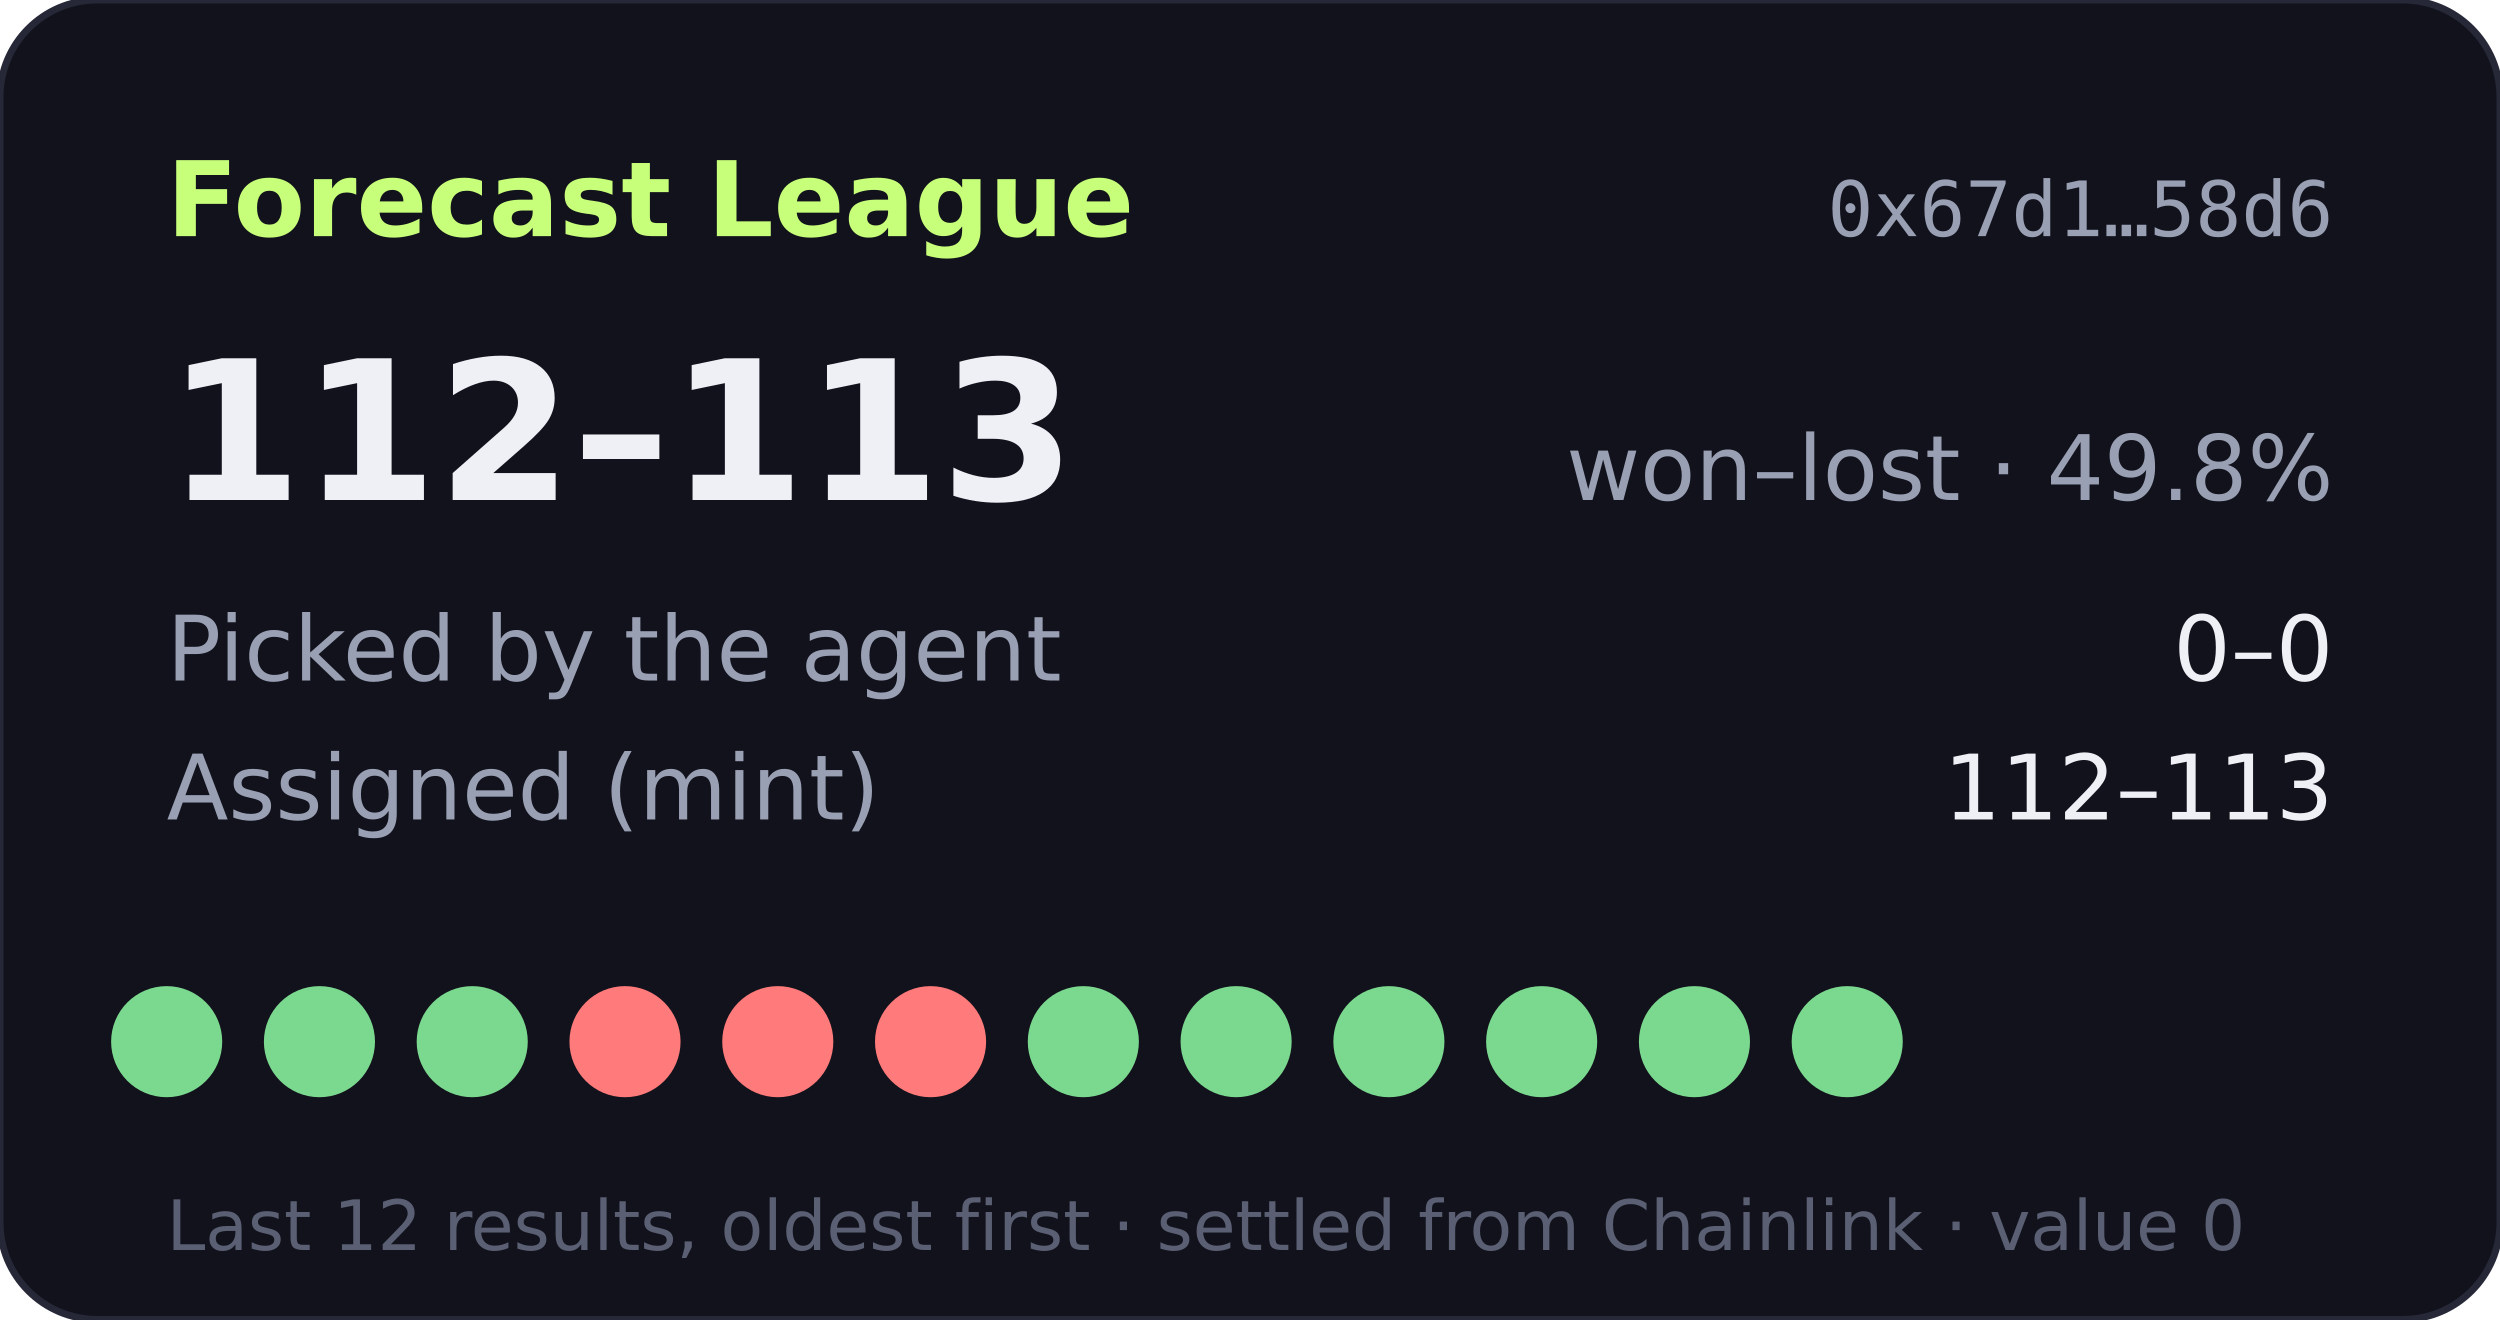
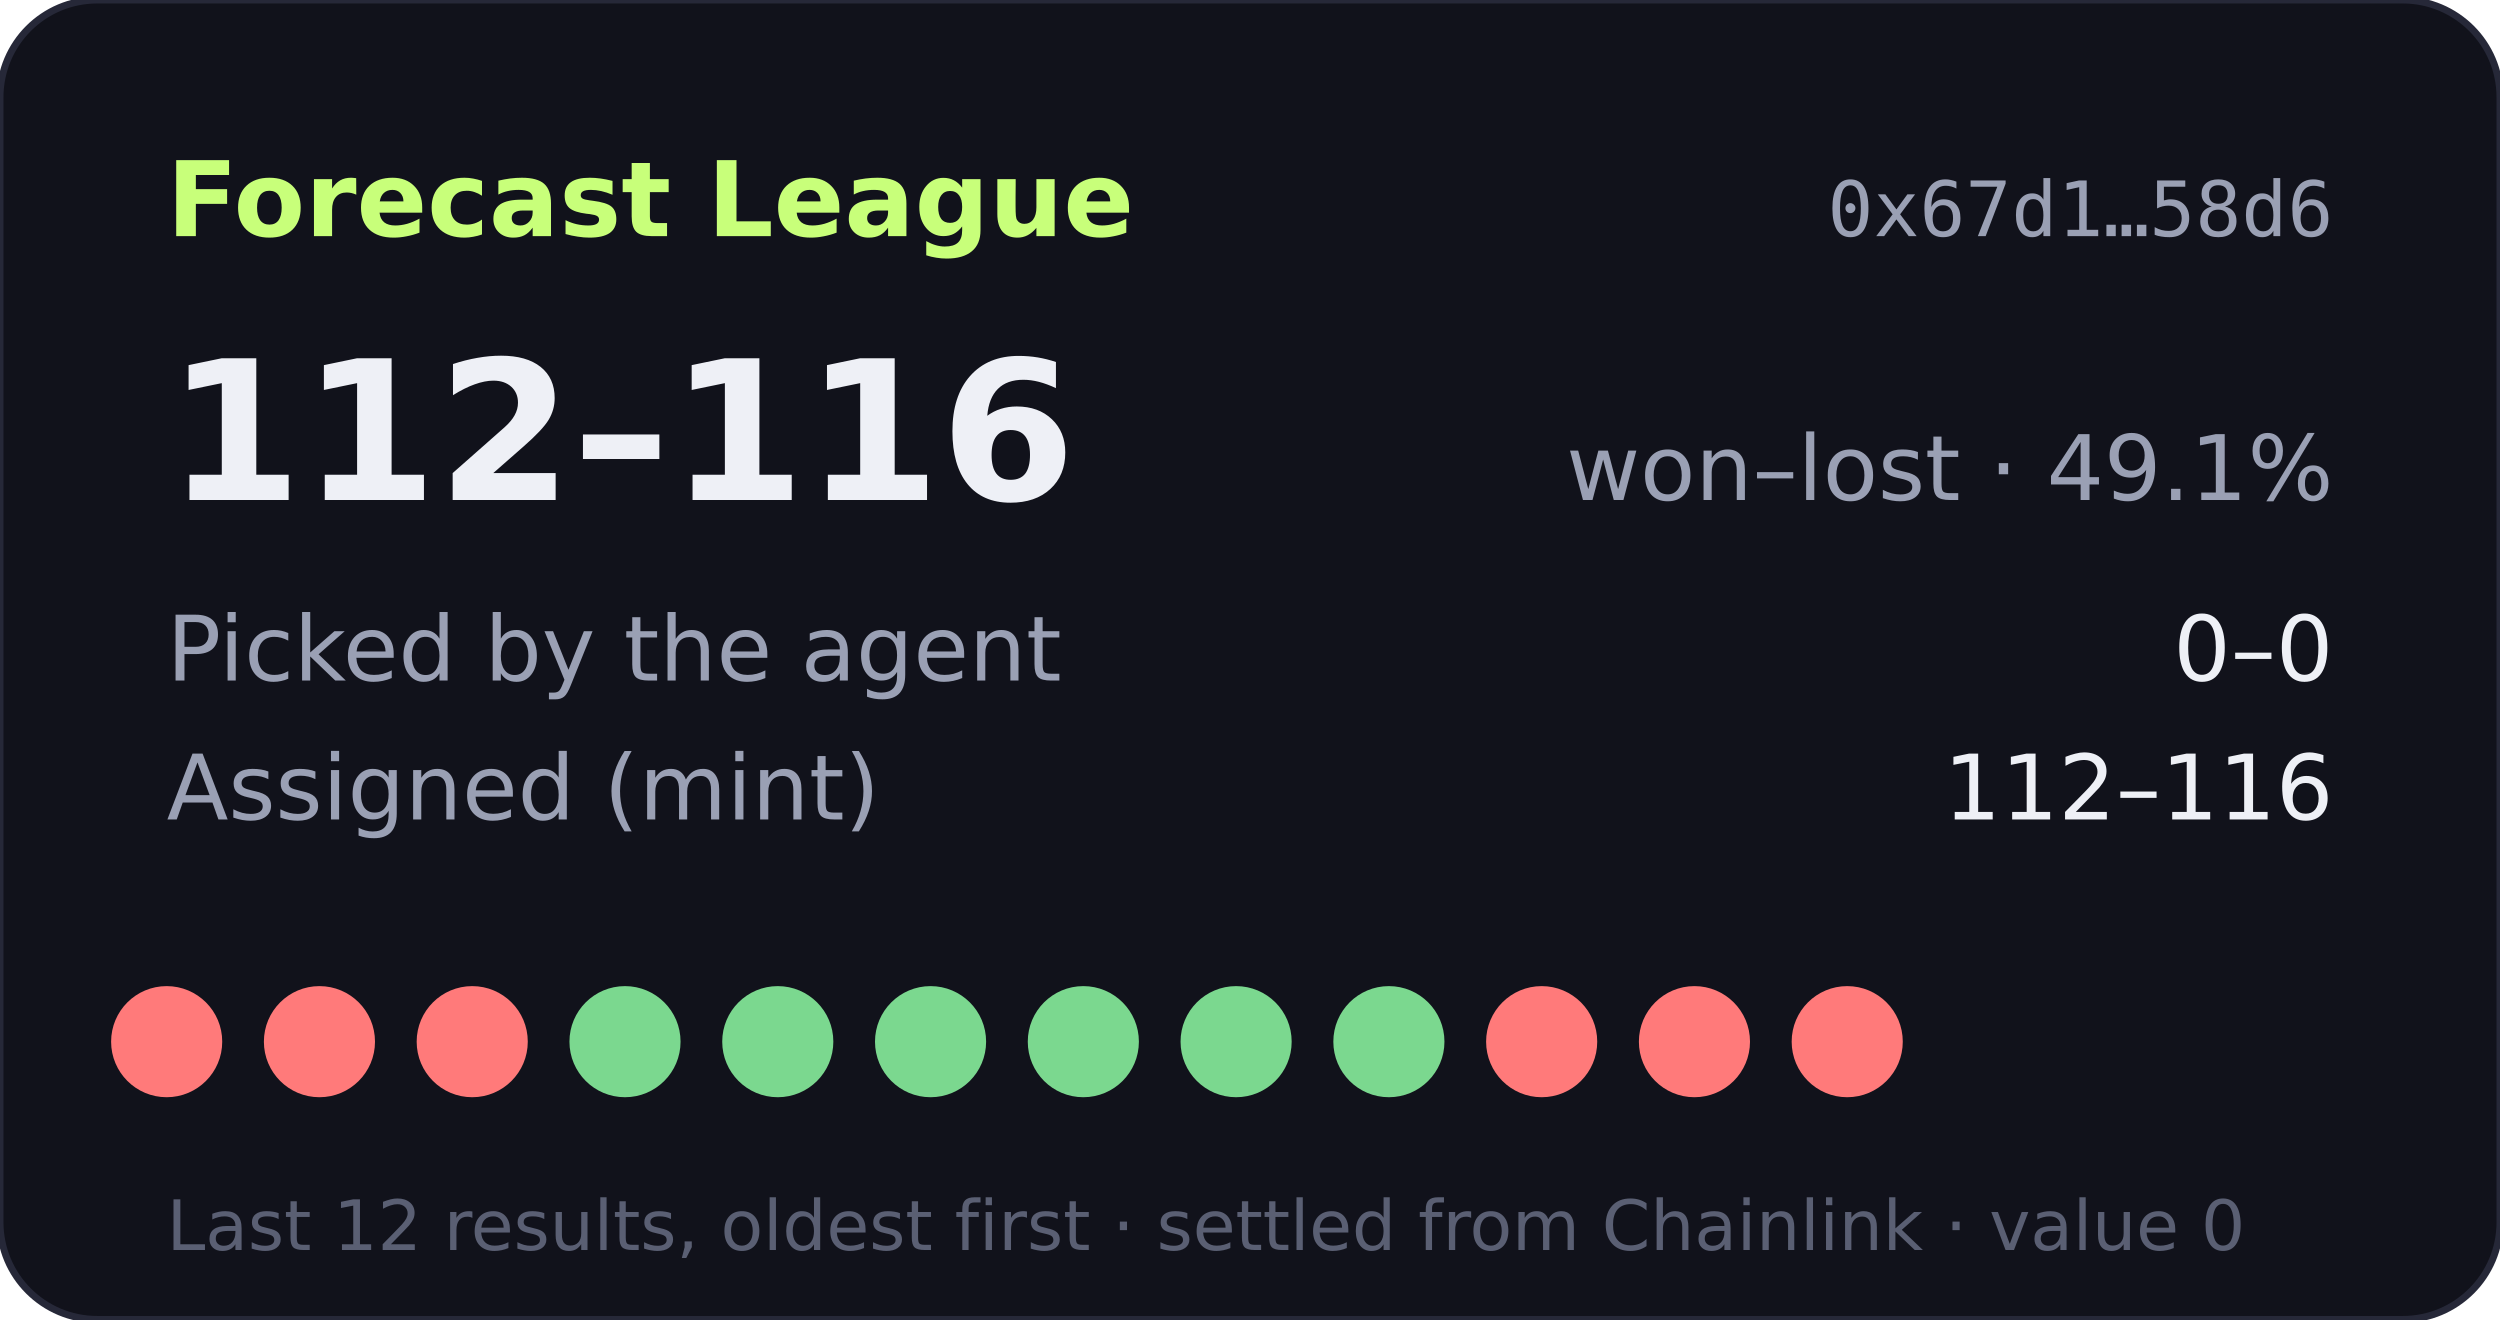
- <svg xmlns="http://www.w3.org/2000/svg" width="360" height="190" viewBox="0 0 360 190" role="img" aria-label="Forecast League record 112-113">
+ <svg xmlns="http://www.w3.org/2000/svg" width="360" height="190" viewBox="0 0 360 190" role="img" aria-label="Forecast League record 112-116">
  <rect width="360" height="190" rx="14" fill="#11121b" stroke="#262838" />
  <text x="24" y="34" fill="#c8ff7a" font-size="15" font-weight="700" font-family="Verdana,DejaVu Sans,sans-serif">Forecast League</text>
  <text x="336" y="34" fill="#9aa0b4" font-size="11" text-anchor="end" font-family="monospace">0x67d1…58d6</text>
  <g font-family="Verdana,DejaVu Sans,sans-serif">
-     <text x="24" y="72" fill="#eef0f6" font-size="28" font-weight="700">112–113</text>
-     <text x="336" y="72" fill="#9aa0b4" font-size="13" text-anchor="end">won–lost · 49.8%</text>
+     <text x="24" y="72" fill="#eef0f6" font-size="28" font-weight="700">112–116</text>
+     <text x="336" y="72" fill="#9aa0b4" font-size="13" text-anchor="end">won–lost · 49.1%</text>
    <text x="24" y="98" fill="#9aa0b4" font-size="13">Picked by the agent</text>
    <text x="336" y="98" fill="#eef0f6" font-size="13" text-anchor="end">0–0</text>
    <text x="24" y="118" fill="#9aa0b4" font-size="13">Assigned (mint)</text>
-     <text x="336" y="118" fill="#eef0f6" font-size="13" text-anchor="end">112–113</text>
-     <circle cx="24" cy="150" r="8" fill="#7bd88f" />
-     <circle cx="46" cy="150" r="8" fill="#7bd88f" />
-     <circle cx="68" cy="150" r="8" fill="#7bd88f" />
-     <circle cx="90" cy="150" r="8" fill="#ff7a7a" />
-     <circle cx="112" cy="150" r="8" fill="#ff7a7a" />
-     <circle cx="134" cy="150" r="8" fill="#ff7a7a" />
+     <text x="336" y="118" fill="#eef0f6" font-size="13" text-anchor="end">112–116</text>
+     <circle cx="24" cy="150" r="8" fill="#ff7a7a" />
+     <circle cx="46" cy="150" r="8" fill="#ff7a7a" />
+     <circle cx="68" cy="150" r="8" fill="#ff7a7a" />
+     <circle cx="90" cy="150" r="8" fill="#7bd88f" />
+     <circle cx="112" cy="150" r="8" fill="#7bd88f" />
+     <circle cx="134" cy="150" r="8" fill="#7bd88f" />
    <circle cx="156" cy="150" r="8" fill="#7bd88f" />
    <circle cx="178" cy="150" r="8" fill="#7bd88f" />
    <circle cx="200" cy="150" r="8" fill="#7bd88f" />
-     <circle cx="222" cy="150" r="8" fill="#7bd88f" />
-     <circle cx="244" cy="150" r="8" fill="#7bd88f" />
-     <circle cx="266" cy="150" r="8" fill="#7bd88f" />
+     <circle cx="222" cy="150" r="8" fill="#ff7a7a" />
+     <circle cx="244" cy="150" r="8" fill="#ff7a7a" />
+     <circle cx="266" cy="150" r="8" fill="#ff7a7a" />
    <text x="24" y="180" fill="#5a5f73" font-size="10">Last 12 results, oldest first · settled from Chainlink · value 0</text>
  </g>
</svg>
